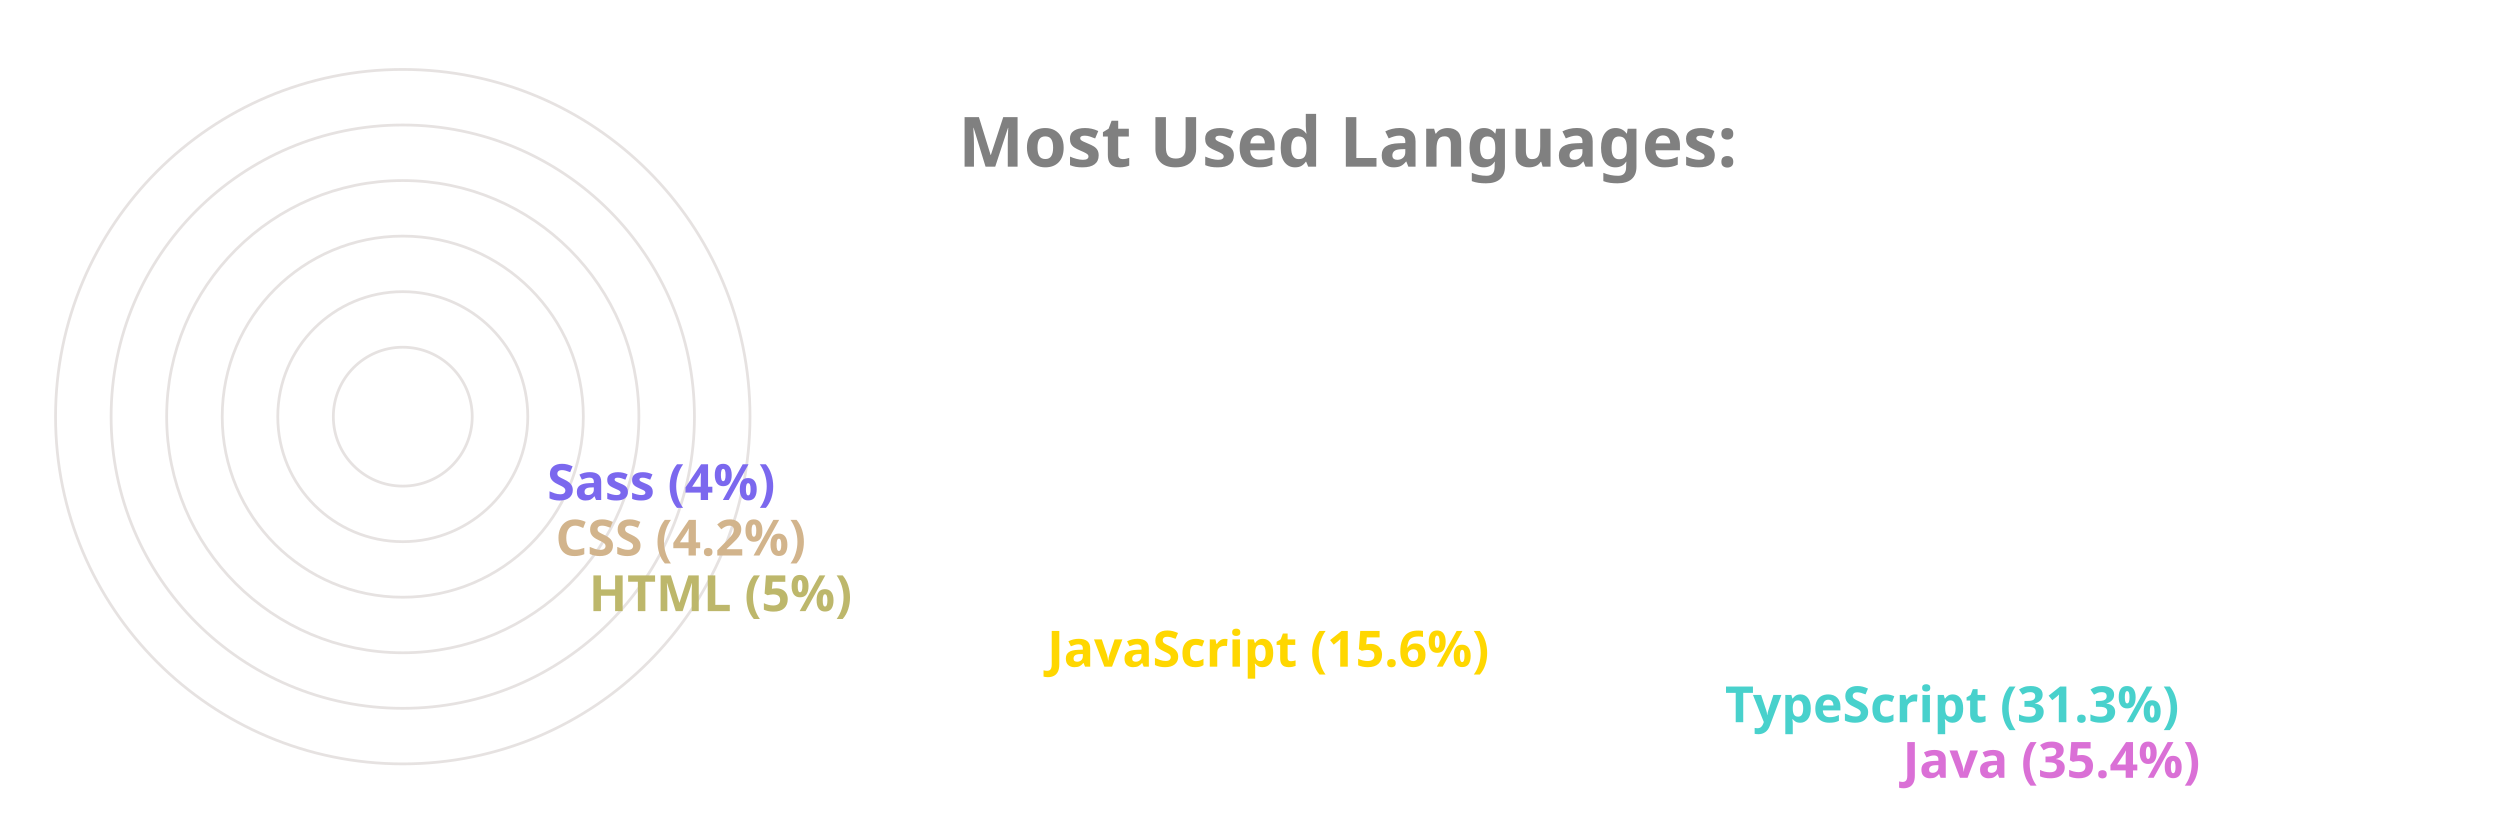
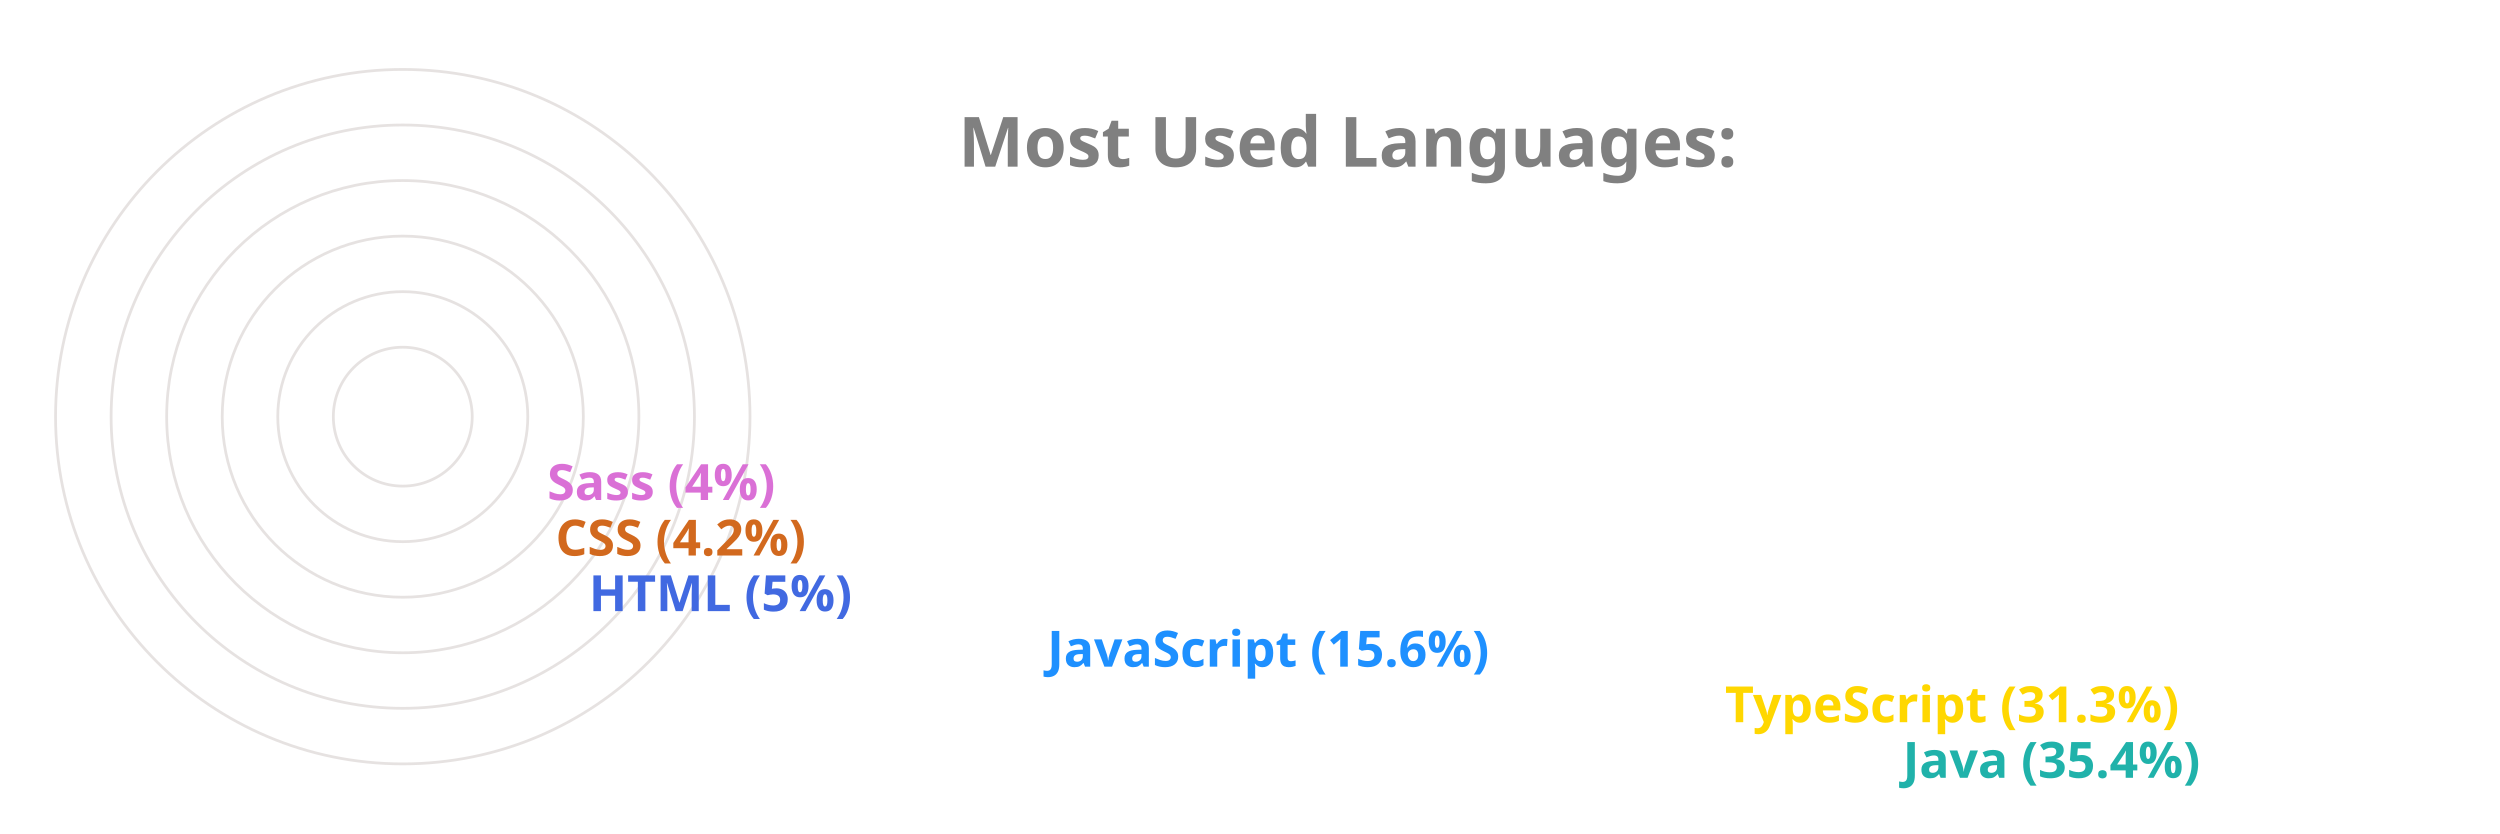
<svg xmlns="http://www.w3.org/2000/svg" viewBox="0 0 650 300" height="200px" width="600px">
  <style>
		.label {
			font: bold 25px sans-serif;
			color: #404040;
			-webkit-text-stroke: 1px white;
	  	}
		.name {
			font: bold 18px sans-serif;
			color: #404040;
	  	}

		.line {
			stroke-dasharray: 1000;
			stroke-dashoffset: 1000;
			animation: dash 3.5s ease-in-out forwards;	
			animation-iteration-count: infinite;
			animation-direction: alternate-reverse;
		}

		.path {
			stroke-dasharray: 1000;
			stroke-dashoffset: 1000;
			animation: dash 3.5s ease-in-out forwards;	
			animation-iteration-count: infinite;
			animation-direction: alternate-reverse;
		}
		  
		@keyframes dash {
			to {
				stroke-dashoffset: 0;
			}
		}

	</style>
  <g stroke="#E6E2E1" fill="none" stroke-width="1">
    <circle cx="20" cy="150" r="125" />
    <circle cx="20" cy="150" r="105" />
    <circle cx="20" cy="150" r="85" />
    <circle cx="20" cy="150" r="65" />
    <circle cx="20" cy="150" r="45" />
    <circle cx="20" cy="150" r="25" />
  </g>
  <g fill="none" stroke-width="20" class="line">
-     <line x2="550" y2="275" x1="20" y1="275" stroke="Orchid" />
-     <line x2="486" y2="255" x1="20" y1="255" stroke="MediumTurquoise" />
-     <line x2="242" y2="235" x1="20" y1="235" stroke="Gold" />
-     <line x2="77" y2="215" x1="20" y1="215" stroke="DarkKhaki" />
-     <line x2="65" y2="195" x1="20" y1="195" stroke="Tan" />
-     <line x2="62" y2="175" x1="20" y1="175" stroke="MediumSlateBlue" />
+     <line x2="550" y2="275" x1="20" y1="275" stroke="LightSeaGreen" />
+     <line x2="486" y2="255" x1="20" y1="255" stroke="Gold" />
+     <line x2="242" y2="235" x1="20" y1="235" stroke="DodgerBlue" />
+     <line x2="77" y2="215" x1="20" y1="215" stroke="RoyalBlue" />
+     <line x2="65" y2="195" x1="20" y1="195" stroke="Chocolate" />
+     <line x2="62" y2="175" x1="20" y1="175" stroke="Orchid" />
  </g>
  <g fill="none" stroke-width="20" stroke-linecap="round" class="path">
-     <path d="M 20 275 A 125 125 45 0 1 -82 78" stroke="Orchid" />
-     <path d="M 20 255 A 105 105 45 0 1 -70 95" stroke="MediumTurquoise" />
-     <path d="M 20 235 A 85 85 45 0 1 -61 126" stroke="Gold" />
-     <path d="M 20 215 A 65 65 45 0 1 -44 144" stroke="DarkKhaki" />
-     <path d="M 20 195 A 45 45 45 0 1 -24 146" stroke="Tan" />
-     <path d="M 20 175 A 25 25 45 0 1 -4 148" stroke="MediumSlateBlue" />
+     <path d="M 20 275 A 125 125 45 0 1 -82 78" stroke="LightSeaGreen" />
+     <path d="M 20 255 A 105 105 45 0 1 -70 95" stroke="Gold" />
+     <path d="M 20 235 A 85 85 45 0 1 -61 126" stroke="DodgerBlue" />
+     <path d="M 20 215 A 65 65 45 0 1 -44 144" stroke="RoyalBlue" />
+     <path d="M 20 195 A 45 45 45 0 1 -24 146" stroke="Chocolate" />
+     <path d="M 20 175 A 25 25 45 0 1 -4 148" stroke="Orchid" />
  </g>
  <g class="name">
-     <text x="560" y="280" fill="Orchid">Java (35.4%)</text>
-     <text x="496" y="260" fill="MediumTurquoise">TypeScript (31.3%)</text>
-     <text x="252" y="240" fill="Gold">JavaScript (15.6%)</text>
-     <text x="87" y="220" fill="DarkKhaki">HTML (5%)</text>
-     <text x="75" y="200" fill="Tan">CSS (4.2%)</text>
-     <text x="72" y="180" fill="MediumSlateBlue">Sass (4%)</text>
+     <text x="560" y="280" fill="LightSeaGreen">Java (35.4%)</text>
+     <text x="496" y="260" fill="Gold">TypeScript (31.3%)</text>
+     <text x="252" y="240" fill="DodgerBlue">JavaScript (15.6%)</text>
+     <text x="87" y="220" fill="RoyalBlue">HTML (5%)</text>
+     <text x="75" y="200" fill="Chocolate">CSS (4.2%)</text>
+     <text x="72" y="180" fill="Orchid">Sass (4%)</text>
  </g>
  <g class="label">
    <text x="220" y="60" fill="grey">Most Used Languages:</text>
  </g>
</svg>
